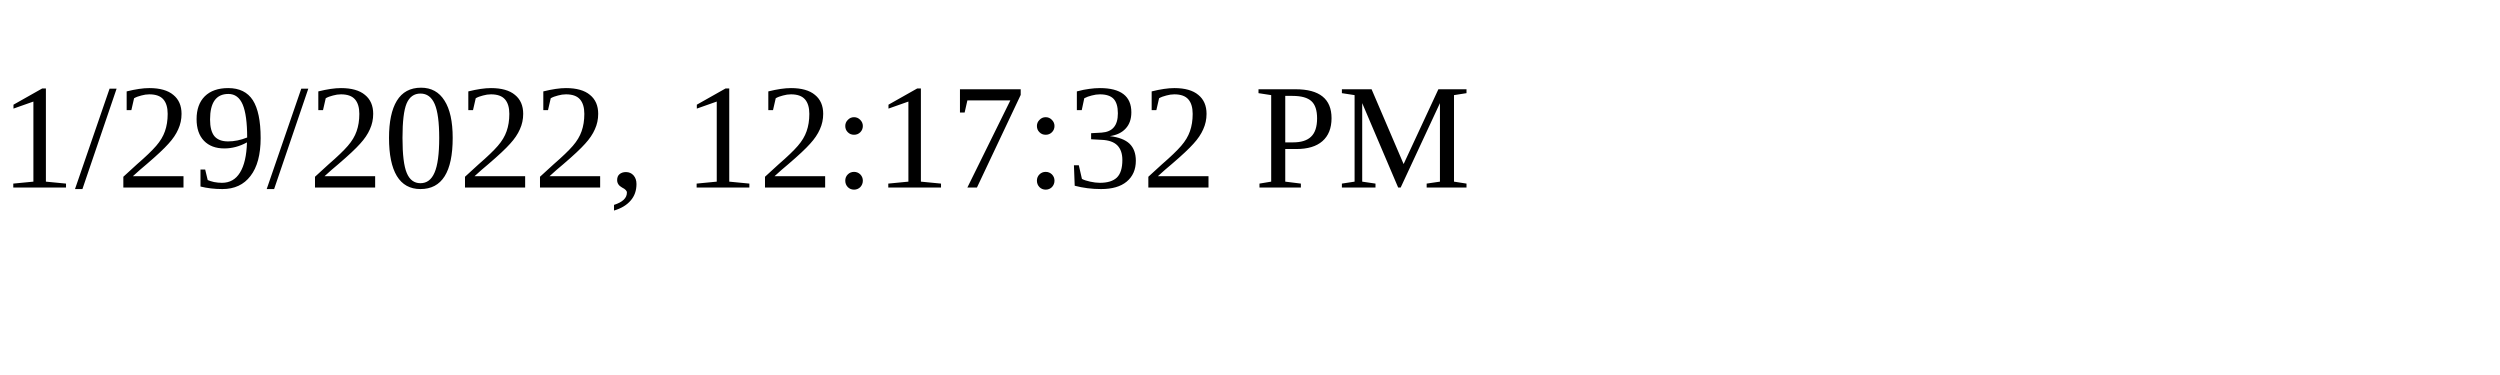
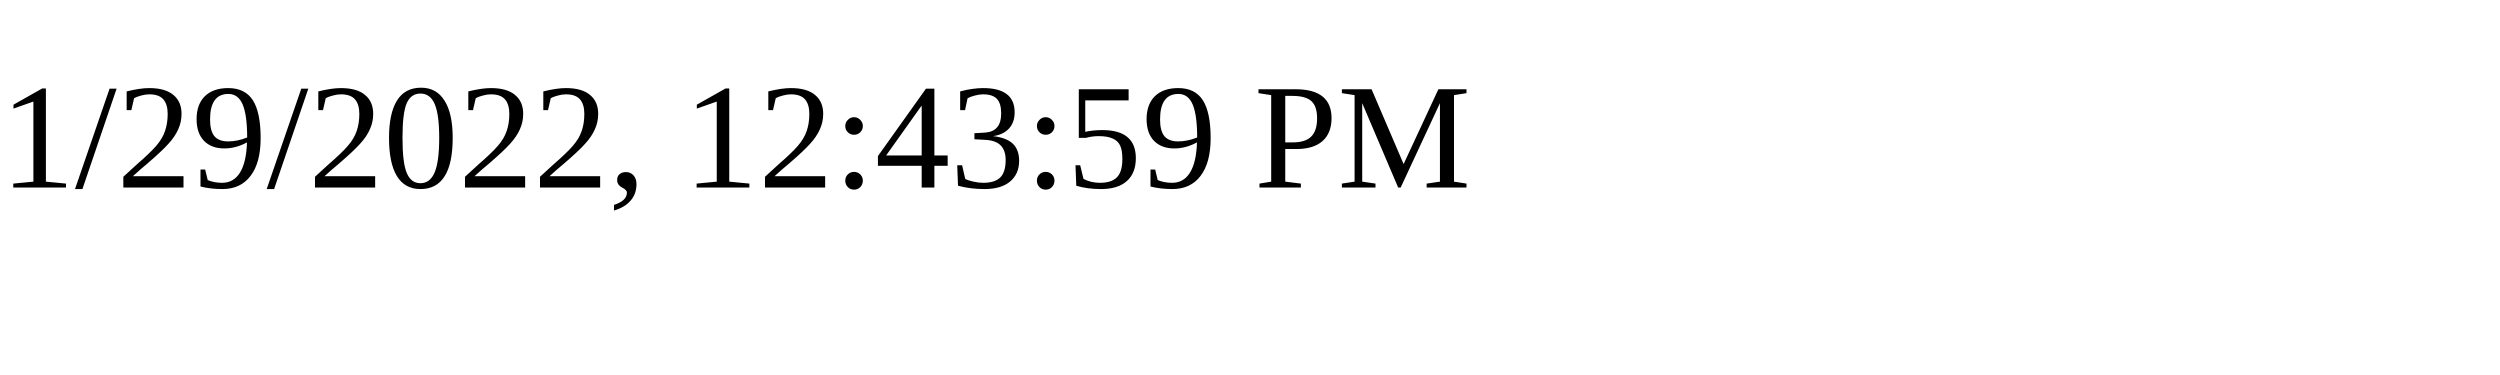
<svg xmlns="http://www.w3.org/2000/svg" height="30" width="200">
-   <text x="0" y="15">1/29/2022, 12:17:32 PM</text>
+   <text x="0" y="15">1/29/2022, 12:43:59 PM</text>
</svg>
